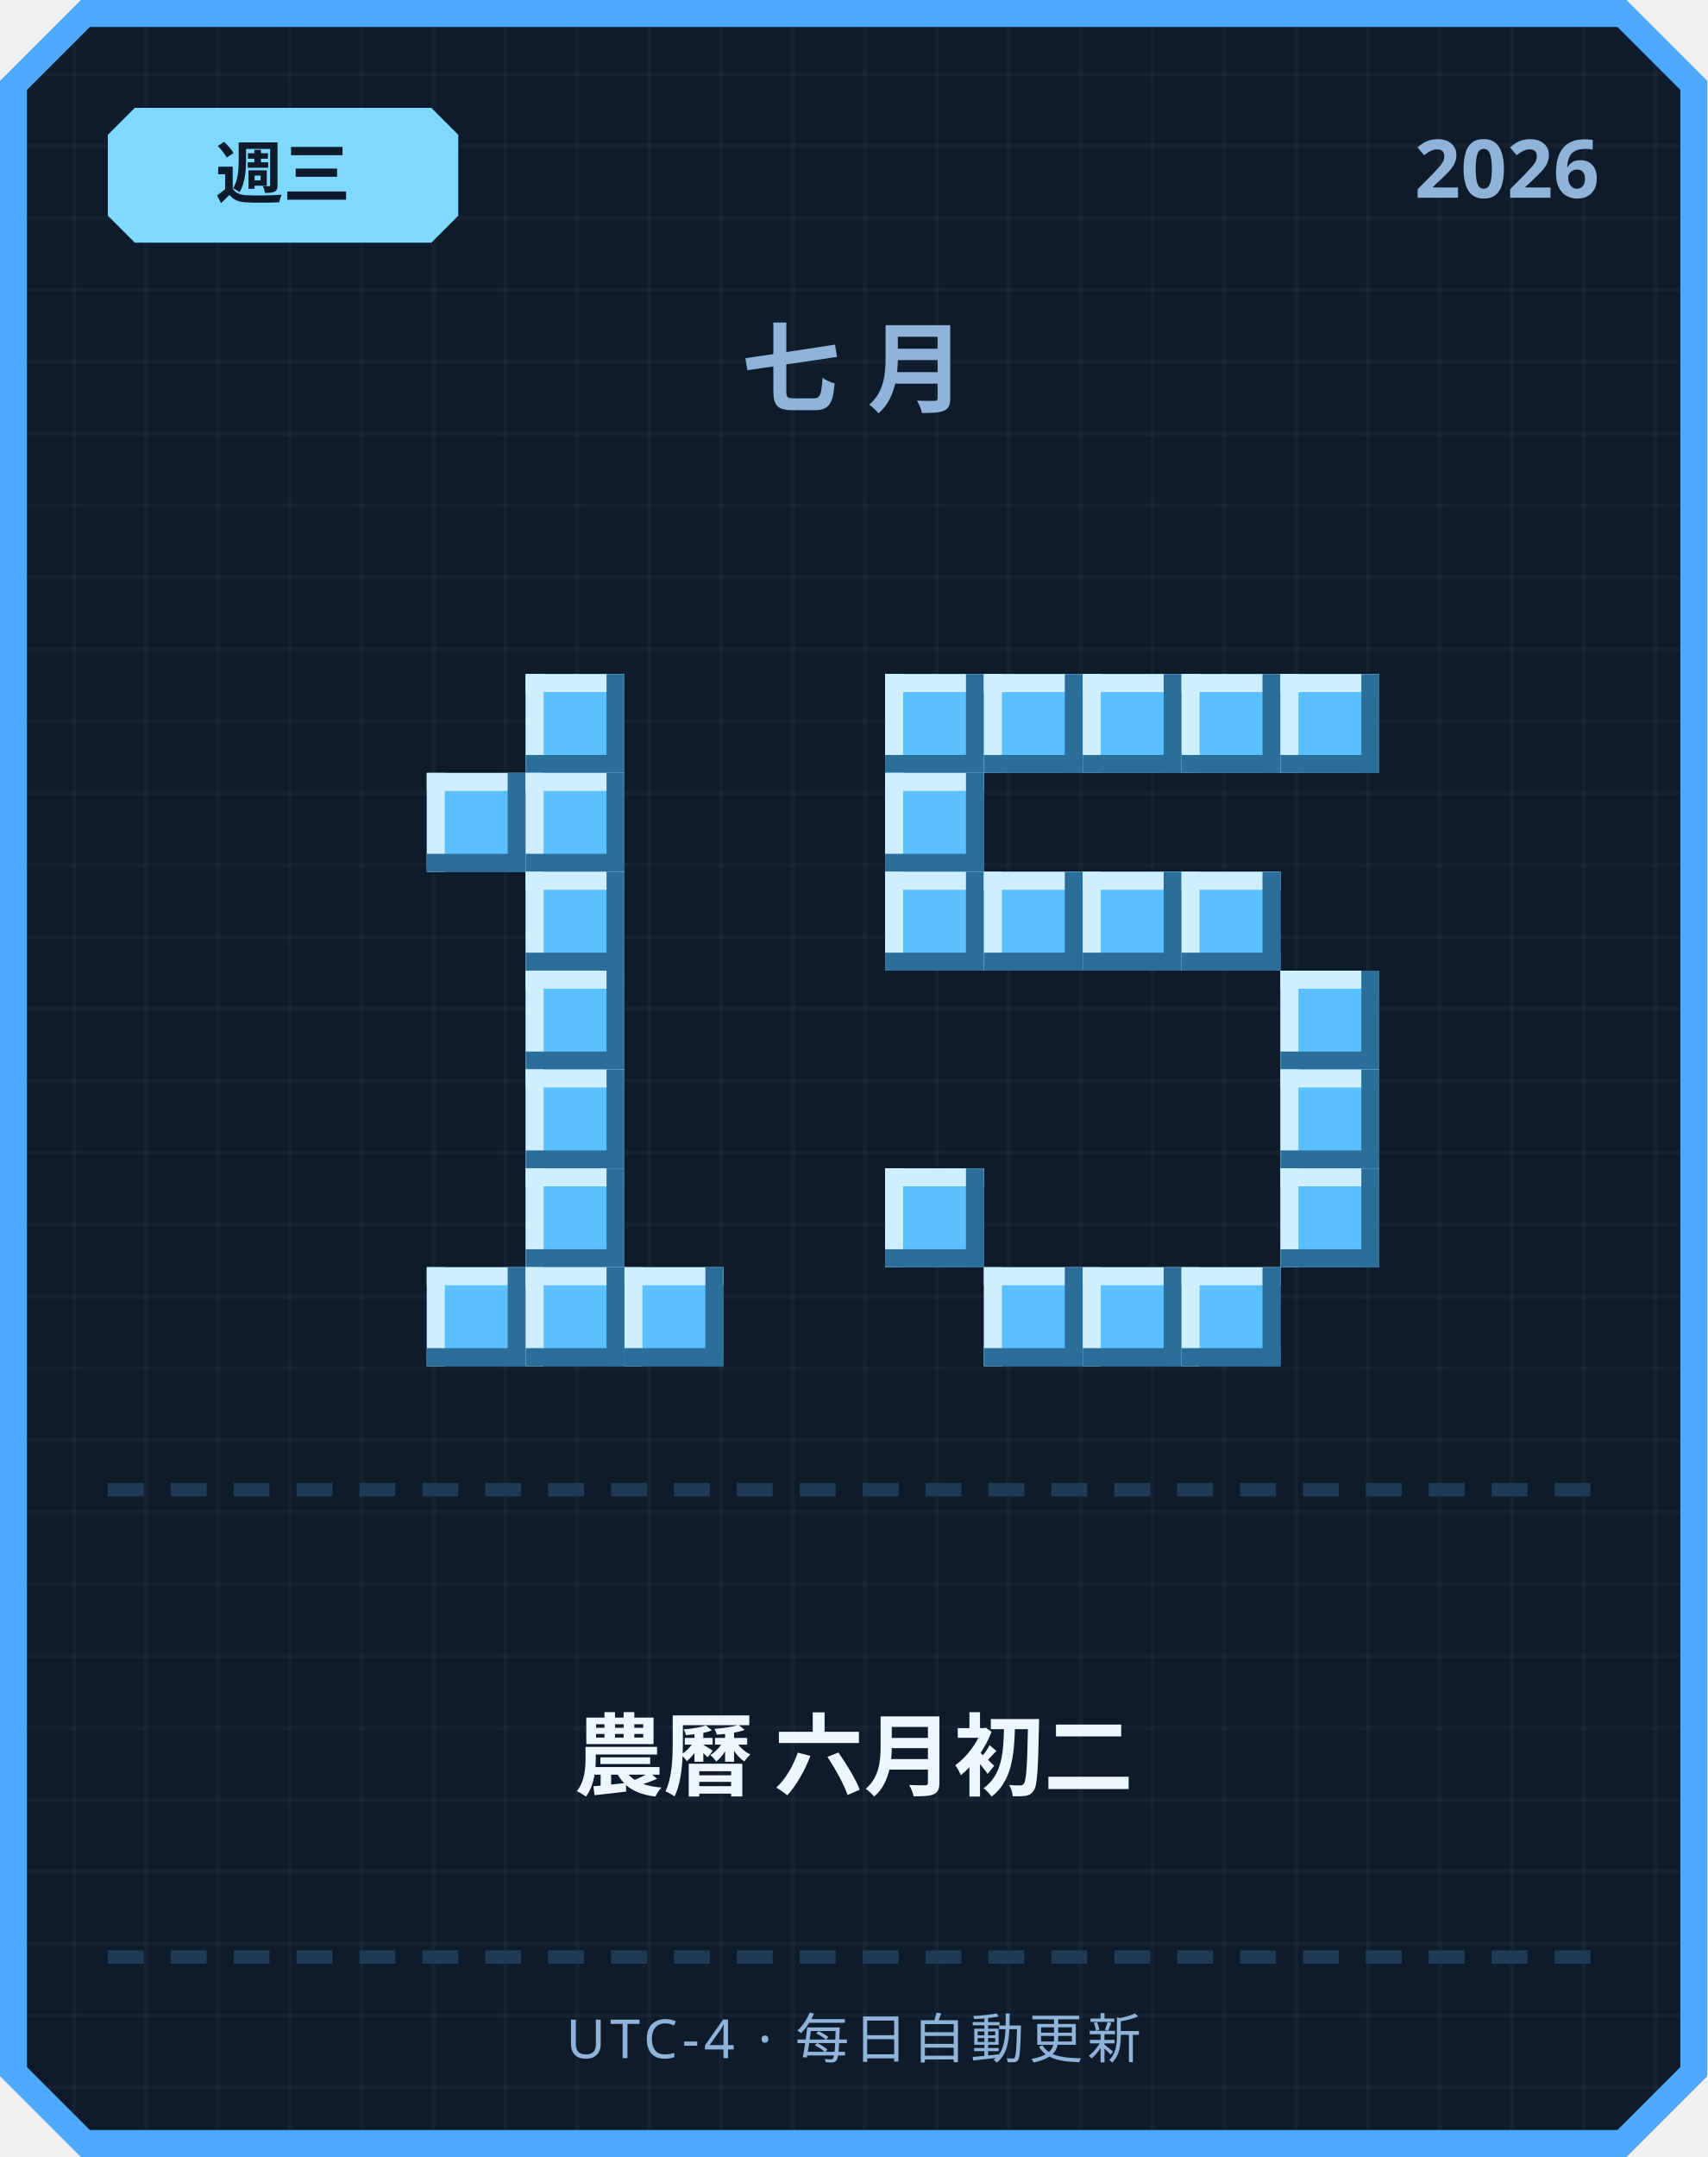
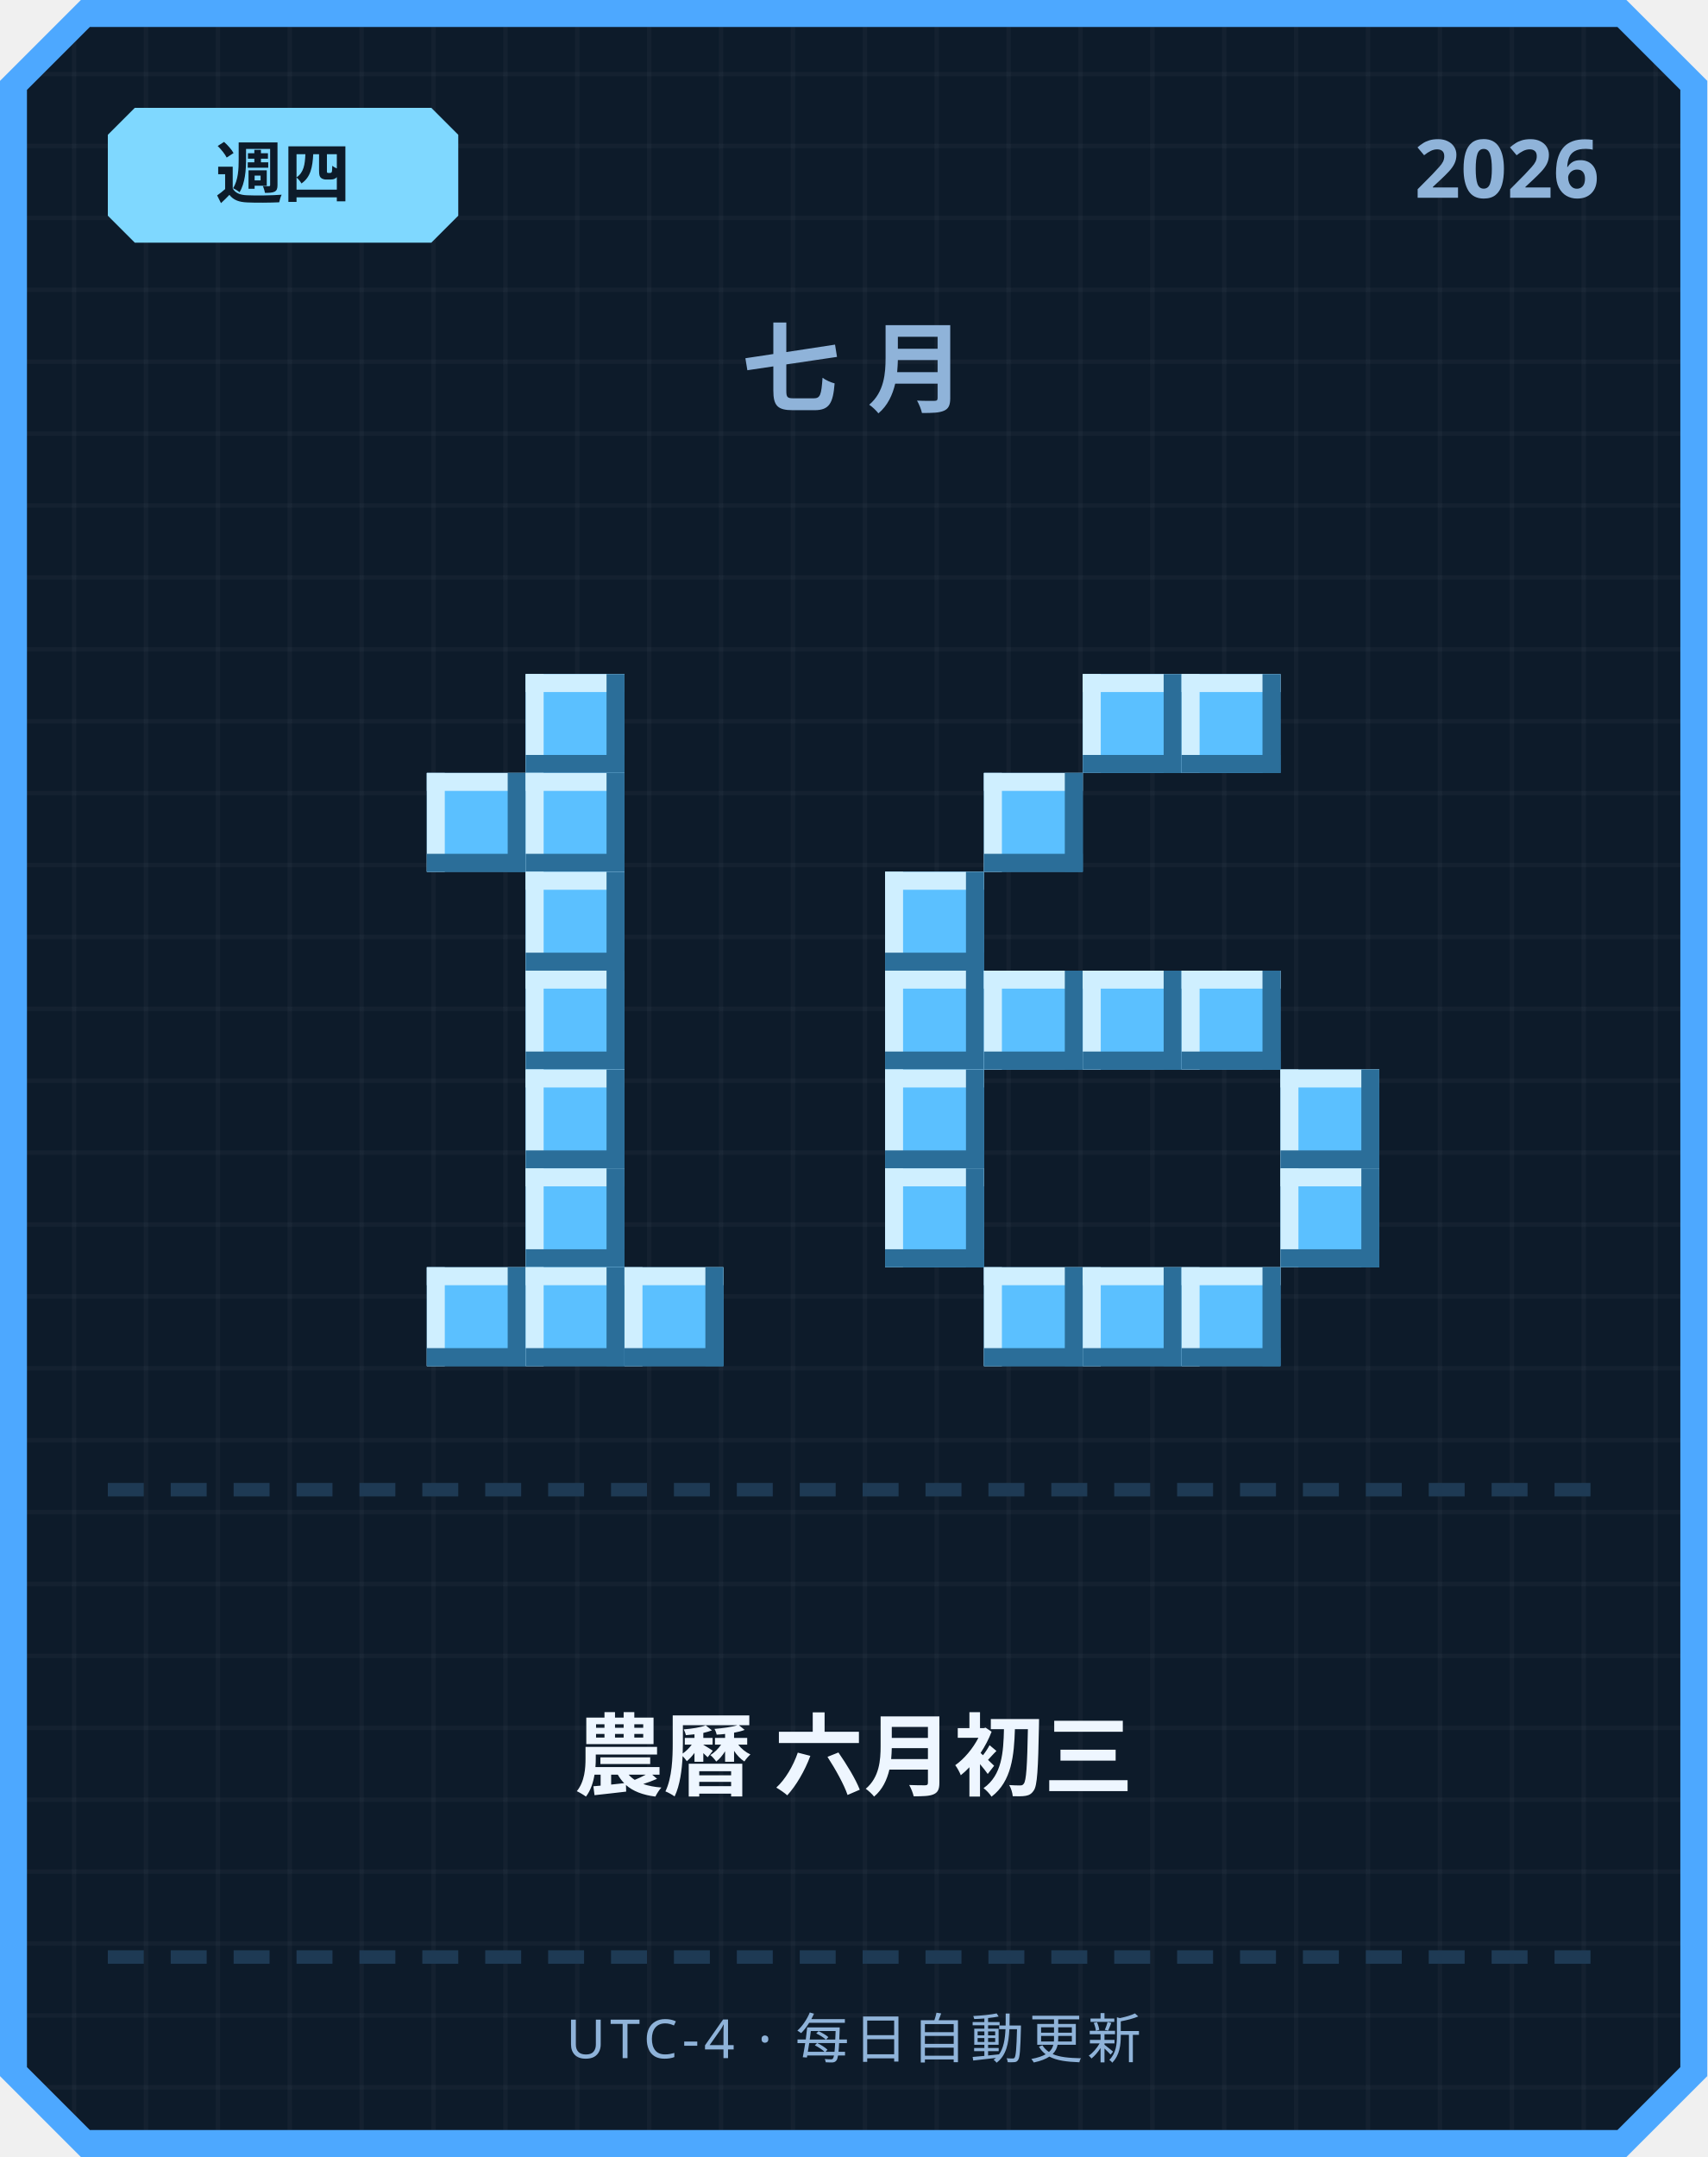
<svg xmlns="http://www.w3.org/2000/svg" width="380" height="480" viewBox="0 0 380 480">
  <defs>
    <pattern id="grid" width="16" height="16" patternUnits="userSpaceOnUse">
      <rect width="16" height="16" fill="#0d1b2a" />
      <rect width="1" height="16" fill="#ffffff" opacity="0.03" />
      <rect width="16" height="1" fill="#ffffff" opacity="0.03" />
    </pattern>
  </defs>
  <path d="M 18,0 L 362,0 L 380,18 L 380,462 L 362,480 L 18,480 L 0,462 L 0,18 Z" fill="#4da8ff" />
  <path d="M 20,6 L 360,6 L 374,20 L 374,460 L 360,474 L 20,474 L 6,460 L 6,20 Z" fill="url(#grid)" />
  <path d="M 30,24 L 96,24 L 102,30 L 102,48 L 96,54 L 30,54 L 24,48 L 24,30 Z" fill="#7fd8ff" />
-   <text x="63" y="44" text-anchor="middle" font-family="'Segoe UI', sans-serif" font-size="15" font-weight="700" fill="#0d1b2a">週三</text>
+   <text x="63" y="44" text-anchor="middle" font-family="'Segoe UI', sans-serif" font-size="15" font-weight="700" fill="#0d1b2a">週四</text>
  <text x="356" y="44" text-anchor="end" font-family="'Segoe UI', sans-serif" font-size="18" font-weight="700" fill="#8fb3d9">2026</text>
  <text x="190" y="90" text-anchor="middle" font-family="'Segoe UI', sans-serif" font-size="22" font-weight="700" letter-spacing="6" fill="#8fb3d9">七月</text>
  <rect x="117" y="150" width="22" height="22" fill="#5bc0ff" />
  <rect x="117" y="150" width="22" height="4" fill="#cfefff" />
  <rect x="117" y="150" width="4" height="22" fill="#cfefff" />
  <rect x="117" y="168" width="22" height="4" fill="#2b6e99" />
  <rect x="135" y="150" width="4" height="22" fill="#2b6e99" />
  <rect x="95" y="172" width="22" height="22" fill="#5bc0ff" />
  <rect x="95" y="172" width="22" height="4" fill="#cfefff" />
  <rect x="95" y="172" width="4" height="22" fill="#cfefff" />
  <rect x="95" y="190" width="22" height="4" fill="#2b6e99" />
  <rect x="113" y="172" width="4" height="22" fill="#2b6e99" />
  <rect x="117" y="172" width="22" height="22" fill="#5bc0ff" />
  <rect x="117" y="172" width="22" height="4" fill="#cfefff" />
  <rect x="117" y="172" width="4" height="22" fill="#cfefff" />
  <rect x="117" y="190" width="22" height="4" fill="#2b6e99" />
  <rect x="135" y="172" width="4" height="22" fill="#2b6e99" />
  <rect x="117" y="194" width="22" height="22" fill="#5bc0ff" />
  <rect x="117" y="194" width="22" height="4" fill="#cfefff" />
  <rect x="117" y="194" width="4" height="22" fill="#cfefff" />
  <rect x="117" y="212" width="22" height="4" fill="#2b6e99" />
  <rect x="135" y="194" width="4" height="22" fill="#2b6e99" />
  <rect x="117" y="216" width="22" height="22" fill="#5bc0ff" />
  <rect x="117" y="216" width="22" height="4" fill="#cfefff" />
  <rect x="117" y="216" width="4" height="22" fill="#cfefff" />
  <rect x="117" y="234" width="22" height="4" fill="#2b6e99" />
  <rect x="135" y="216" width="4" height="22" fill="#2b6e99" />
  <rect x="117" y="238" width="22" height="22" fill="#5bc0ff" />
  <rect x="117" y="238" width="22" height="4" fill="#cfefff" />
  <rect x="117" y="238" width="4" height="22" fill="#cfefff" />
  <rect x="117" y="256" width="22" height="4" fill="#2b6e99" />
  <rect x="135" y="238" width="4" height="22" fill="#2b6e99" />
  <rect x="117" y="260" width="22" height="22" fill="#5bc0ff" />
  <rect x="117" y="260" width="22" height="4" fill="#cfefff" />
  <rect x="117" y="260" width="4" height="22" fill="#cfefff" />
  <rect x="117" y="278" width="22" height="4" fill="#2b6e99" />
  <rect x="135" y="260" width="4" height="22" fill="#2b6e99" />
  <rect x="95" y="282" width="22" height="22" fill="#5bc0ff" />
  <rect x="95" y="282" width="22" height="4" fill="#cfefff" />
  <rect x="95" y="282" width="4" height="22" fill="#cfefff" />
  <rect x="95" y="300" width="22" height="4" fill="#2b6e99" />
  <rect x="113" y="282" width="4" height="22" fill="#2b6e99" />
  <rect x="117" y="282" width="22" height="22" fill="#5bc0ff" />
  <rect x="117" y="282" width="22" height="4" fill="#cfefff" />
  <rect x="117" y="282" width="4" height="22" fill="#cfefff" />
  <rect x="117" y="300" width="22" height="4" fill="#2b6e99" />
  <rect x="135" y="282" width="4" height="22" fill="#2b6e99" />
  <rect x="139" y="282" width="22" height="22" fill="#5bc0ff" />
  <rect x="139" y="282" width="22" height="4" fill="#cfefff" />
  <rect x="139" y="282" width="4" height="22" fill="#cfefff" />
  <rect x="139" y="300" width="22" height="4" fill="#2b6e99" />
  <rect x="157" y="282" width="4" height="22" fill="#2b6e99" />
-   <rect x="197" y="150" width="22" height="22" fill="#5bc0ff" />
-   <rect x="197" y="150" width="22" height="4" fill="#cfefff" />
-   <rect x="197" y="150" width="4" height="22" fill="#cfefff" />
-   <rect x="197" y="168" width="22" height="4" fill="#2b6e99" />
-   <rect x="215" y="150" width="4" height="22" fill="#2b6e99" />
-   <rect x="219" y="150" width="22" height="22" fill="#5bc0ff" />
-   <rect x="219" y="150" width="22" height="4" fill="#cfefff" />
-   <rect x="219" y="150" width="4" height="22" fill="#cfefff" />
-   <rect x="219" y="168" width="22" height="4" fill="#2b6e99" />
-   <rect x="237" y="150" width="4" height="22" fill="#2b6e99" />
  <rect x="241" y="150" width="22" height="22" fill="#5bc0ff" />
  <rect x="241" y="150" width="22" height="4" fill="#cfefff" />
  <rect x="241" y="150" width="4" height="22" fill="#cfefff" />
  <rect x="241" y="168" width="22" height="4" fill="#2b6e99" />
  <rect x="259" y="150" width="4" height="22" fill="#2b6e99" />
  <rect x="263" y="150" width="22" height="22" fill="#5bc0ff" />
  <rect x="263" y="150" width="22" height="4" fill="#cfefff" />
  <rect x="263" y="150" width="4" height="22" fill="#cfefff" />
  <rect x="263" y="168" width="22" height="4" fill="#2b6e99" />
  <rect x="281" y="150" width="4" height="22" fill="#2b6e99" />
-   <rect x="285" y="150" width="22" height="22" fill="#5bc0ff" />
-   <rect x="285" y="150" width="22" height="4" fill="#cfefff" />
-   <rect x="285" y="150" width="4" height="22" fill="#cfefff" />
-   <rect x="285" y="168" width="22" height="4" fill="#2b6e99" />
-   <rect x="303" y="150" width="4" height="22" fill="#2b6e99" />
-   <rect x="197" y="172" width="22" height="22" fill="#5bc0ff" />
-   <rect x="197" y="172" width="22" height="4" fill="#cfefff" />
-   <rect x="197" y="172" width="4" height="22" fill="#cfefff" />
-   <rect x="197" y="190" width="22" height="4" fill="#2b6e99" />
-   <rect x="215" y="172" width="4" height="22" fill="#2b6e99" />
+   <rect x="219" y="172" width="22" height="22" fill="#5bc0ff" />
+   <rect x="219" y="172" width="22" height="4" fill="#cfefff" />
+   <rect x="219" y="172" width="4" height="22" fill="#cfefff" />
+   <rect x="219" y="190" width="22" height="4" fill="#2b6e99" />
+   <rect x="237" y="172" width="4" height="22" fill="#2b6e99" />
  <rect x="197" y="194" width="22" height="22" fill="#5bc0ff" />
  <rect x="197" y="194" width="22" height="4" fill="#cfefff" />
  <rect x="197" y="194" width="4" height="22" fill="#cfefff" />
  <rect x="197" y="212" width="22" height="4" fill="#2b6e99" />
  <rect x="215" y="194" width="4" height="22" fill="#2b6e99" />
-   <rect x="219" y="194" width="22" height="22" fill="#5bc0ff" />
-   <rect x="219" y="194" width="22" height="4" fill="#cfefff" />
-   <rect x="219" y="194" width="4" height="22" fill="#cfefff" />
-   <rect x="219" y="212" width="22" height="4" fill="#2b6e99" />
-   <rect x="237" y="194" width="4" height="22" fill="#2b6e99" />
-   <rect x="241" y="194" width="22" height="22" fill="#5bc0ff" />
-   <rect x="241" y="194" width="22" height="4" fill="#cfefff" />
-   <rect x="241" y="194" width="4" height="22" fill="#cfefff" />
-   <rect x="241" y="212" width="22" height="4" fill="#2b6e99" />
-   <rect x="259" y="194" width="4" height="22" fill="#2b6e99" />
-   <rect x="263" y="194" width="22" height="22" fill="#5bc0ff" />
-   <rect x="263" y="194" width="22" height="4" fill="#cfefff" />
-   <rect x="263" y="194" width="4" height="22" fill="#cfefff" />
-   <rect x="263" y="212" width="22" height="4" fill="#2b6e99" />
-   <rect x="281" y="194" width="4" height="22" fill="#2b6e99" />
-   <rect x="285" y="216" width="22" height="22" fill="#5bc0ff" />
-   <rect x="285" y="216" width="22" height="4" fill="#cfefff" />
-   <rect x="285" y="216" width="4" height="22" fill="#cfefff" />
-   <rect x="285" y="234" width="22" height="4" fill="#2b6e99" />
-   <rect x="303" y="216" width="4" height="22" fill="#2b6e99" />
+   <rect x="197" y="216" width="22" height="22" fill="#5bc0ff" />
+   <rect x="197" y="216" width="22" height="4" fill="#cfefff" />
+   <rect x="197" y="216" width="4" height="22" fill="#cfefff" />
+   <rect x="197" y="234" width="22" height="4" fill="#2b6e99" />
+   <rect x="215" y="216" width="4" height="22" fill="#2b6e99" />
+   <rect x="219" y="216" width="22" height="22" fill="#5bc0ff" />
+   <rect x="219" y="216" width="22" height="4" fill="#cfefff" />
+   <rect x="219" y="216" width="4" height="22" fill="#cfefff" />
+   <rect x="219" y="234" width="22" height="4" fill="#2b6e99" />
+   <rect x="237" y="216" width="4" height="22" fill="#2b6e99" />
+   <rect x="241" y="216" width="22" height="22" fill="#5bc0ff" />
+   <rect x="241" y="216" width="22" height="4" fill="#cfefff" />
+   <rect x="241" y="216" width="4" height="22" fill="#cfefff" />
+   <rect x="241" y="234" width="22" height="4" fill="#2b6e99" />
+   <rect x="259" y="216" width="4" height="22" fill="#2b6e99" />
+   <rect x="263" y="216" width="22" height="22" fill="#5bc0ff" />
+   <rect x="263" y="216" width="22" height="4" fill="#cfefff" />
+   <rect x="263" y="216" width="4" height="22" fill="#cfefff" />
+   <rect x="263" y="234" width="22" height="4" fill="#2b6e99" />
+   <rect x="281" y="216" width="4" height="22" fill="#2b6e99" />
+   <rect x="197" y="238" width="22" height="22" fill="#5bc0ff" />
+   <rect x="197" y="238" width="22" height="4" fill="#cfefff" />
+   <rect x="197" y="238" width="4" height="22" fill="#cfefff" />
+   <rect x="197" y="256" width="22" height="4" fill="#2b6e99" />
+   <rect x="215" y="238" width="4" height="22" fill="#2b6e99" />
  <rect x="285" y="238" width="22" height="22" fill="#5bc0ff" />
  <rect x="285" y="238" width="22" height="4" fill="#cfefff" />
  <rect x="285" y="238" width="4" height="22" fill="#cfefff" />
  <rect x="285" y="256" width="22" height="4" fill="#2b6e99" />
  <rect x="303" y="238" width="4" height="22" fill="#2b6e99" />
  <rect x="197" y="260" width="22" height="22" fill="#5bc0ff" />
  <rect x="197" y="260" width="22" height="4" fill="#cfefff" />
  <rect x="197" y="260" width="4" height="22" fill="#cfefff" />
  <rect x="197" y="278" width="22" height="4" fill="#2b6e99" />
  <rect x="215" y="260" width="4" height="22" fill="#2b6e99" />
  <rect x="285" y="260" width="22" height="22" fill="#5bc0ff" />
  <rect x="285" y="260" width="22" height="4" fill="#cfefff" />
  <rect x="285" y="260" width="4" height="22" fill="#cfefff" />
  <rect x="285" y="278" width="22" height="4" fill="#2b6e99" />
  <rect x="303" y="260" width="4" height="22" fill="#2b6e99" />
  <rect x="219" y="282" width="22" height="22" fill="#5bc0ff" />
  <rect x="219" y="282" width="22" height="4" fill="#cfefff" />
  <rect x="219" y="282" width="4" height="22" fill="#cfefff" />
  <rect x="219" y="300" width="22" height="4" fill="#2b6e99" />
  <rect x="237" y="282" width="4" height="22" fill="#2b6e99" />
  <rect x="241" y="282" width="22" height="22" fill="#5bc0ff" />
  <rect x="241" y="282" width="22" height="4" fill="#cfefff" />
  <rect x="241" y="282" width="4" height="22" fill="#cfefff" />
  <rect x="241" y="300" width="22" height="4" fill="#2b6e99" />
  <rect x="259" y="282" width="4" height="22" fill="#2b6e99" />
  <rect x="263" y="282" width="22" height="22" fill="#5bc0ff" />
  <rect x="263" y="282" width="22" height="4" fill="#cfefff" />
  <rect x="263" y="282" width="4" height="22" fill="#cfefff" />
  <rect x="263" y="300" width="22" height="4" fill="#2b6e99" />
  <rect x="281" y="282" width="4" height="22" fill="#2b6e99" />
  <rect x="24" y="330" width="8" height="3" fill="#1e3a54" />
  <rect x="38" y="330" width="8" height="3" fill="#1e3a54" />
  <rect x="52" y="330" width="8" height="3" fill="#1e3a54" />
  <rect x="66" y="330" width="8" height="3" fill="#1e3a54" />
  <rect x="80" y="330" width="8" height="3" fill="#1e3a54" />
  <rect x="94" y="330" width="8" height="3" fill="#1e3a54" />
  <rect x="108" y="330" width="8" height="3" fill="#1e3a54" />
  <rect x="122" y="330" width="8" height="3" fill="#1e3a54" />
  <rect x="136" y="330" width="8" height="3" fill="#1e3a54" />
  <rect x="150" y="330" width="8" height="3" fill="#1e3a54" />
  <rect x="164" y="330" width="8" height="3" fill="#1e3a54" />
  <rect x="178" y="330" width="8" height="3" fill="#1e3a54" />
  <rect x="192" y="330" width="8" height="3" fill="#1e3a54" />
  <rect x="206" y="330" width="8" height="3" fill="#1e3a54" />
  <rect x="220" y="330" width="8" height="3" fill="#1e3a54" />
  <rect x="234" y="330" width="8" height="3" fill="#1e3a54" />
  <rect x="248" y="330" width="8" height="3" fill="#1e3a54" />
  <rect x="262" y="330" width="8" height="3" fill="#1e3a54" />
  <rect x="276" y="330" width="8" height="3" fill="#1e3a54" />
  <rect x="290" y="330" width="8" height="3" fill="#1e3a54" />
  <rect x="304" y="330" width="8" height="3" fill="#1e3a54" />
  <rect x="318" y="330" width="8" height="3" fill="#1e3a54" />
  <rect x="332" y="330" width="8" height="3" fill="#1e3a54" />
  <rect x="346" y="330" width="8" height="3" fill="#1e3a54" />
-   <text x="190" y="398" text-anchor="middle" font-family="'Segoe UI', 'Microsoft JhengHei', sans-serif" font-size="20" font-weight="700" fill="#eef6ff">農曆 六月初二</text>
+   <text x="190" y="398" text-anchor="middle" font-family="'Segoe UI', 'Microsoft JhengHei', sans-serif" font-size="20" font-weight="700" fill="#eef6ff">農曆 六月初三</text>
  <rect x="24" y="434" width="8" height="3" fill="#1e3a54" />
  <rect x="38" y="434" width="8" height="3" fill="#1e3a54" />
  <rect x="52" y="434" width="8" height="3" fill="#1e3a54" />
  <rect x="66" y="434" width="8" height="3" fill="#1e3a54" />
  <rect x="80" y="434" width="8" height="3" fill="#1e3a54" />
  <rect x="94" y="434" width="8" height="3" fill="#1e3a54" />
  <rect x="108" y="434" width="8" height="3" fill="#1e3a54" />
  <rect x="122" y="434" width="8" height="3" fill="#1e3a54" />
  <rect x="136" y="434" width="8" height="3" fill="#1e3a54" />
  <rect x="150" y="434" width="8" height="3" fill="#1e3a54" />
  <rect x="164" y="434" width="8" height="3" fill="#1e3a54" />
  <rect x="178" y="434" width="8" height="3" fill="#1e3a54" />
  <rect x="192" y="434" width="8" height="3" fill="#1e3a54" />
  <rect x="206" y="434" width="8" height="3" fill="#1e3a54" />
  <rect x="220" y="434" width="8" height="3" fill="#1e3a54" />
  <rect x="234" y="434" width="8" height="3" fill="#1e3a54" />
  <rect x="248" y="434" width="8" height="3" fill="#1e3a54" />
  <rect x="262" y="434" width="8" height="3" fill="#1e3a54" />
  <rect x="276" y="434" width="8" height="3" fill="#1e3a54" />
  <rect x="290" y="434" width="8" height="3" fill="#1e3a54" />
  <rect x="304" y="434" width="8" height="3" fill="#1e3a54" />
  <rect x="318" y="434" width="8" height="3" fill="#1e3a54" />
  <rect x="332" y="434" width="8" height="3" fill="#1e3a54" />
  <rect x="346" y="434" width="8" height="3" fill="#1e3a54" />
  <text x="190" y="458" text-anchor="middle" font-family="'Segoe UI', sans-serif" font-size="12" letter-spacing="1" fill="#8fb3d9">UTC-4 · 每日自動更新</text>
</svg>
